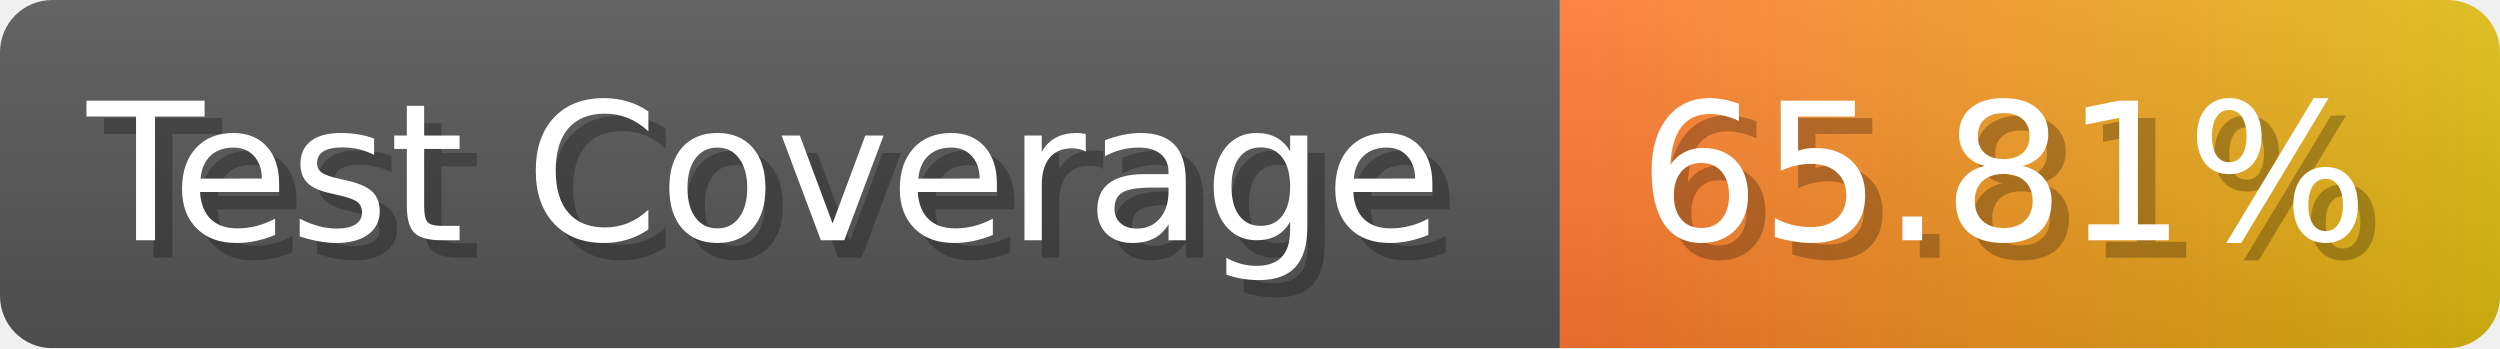
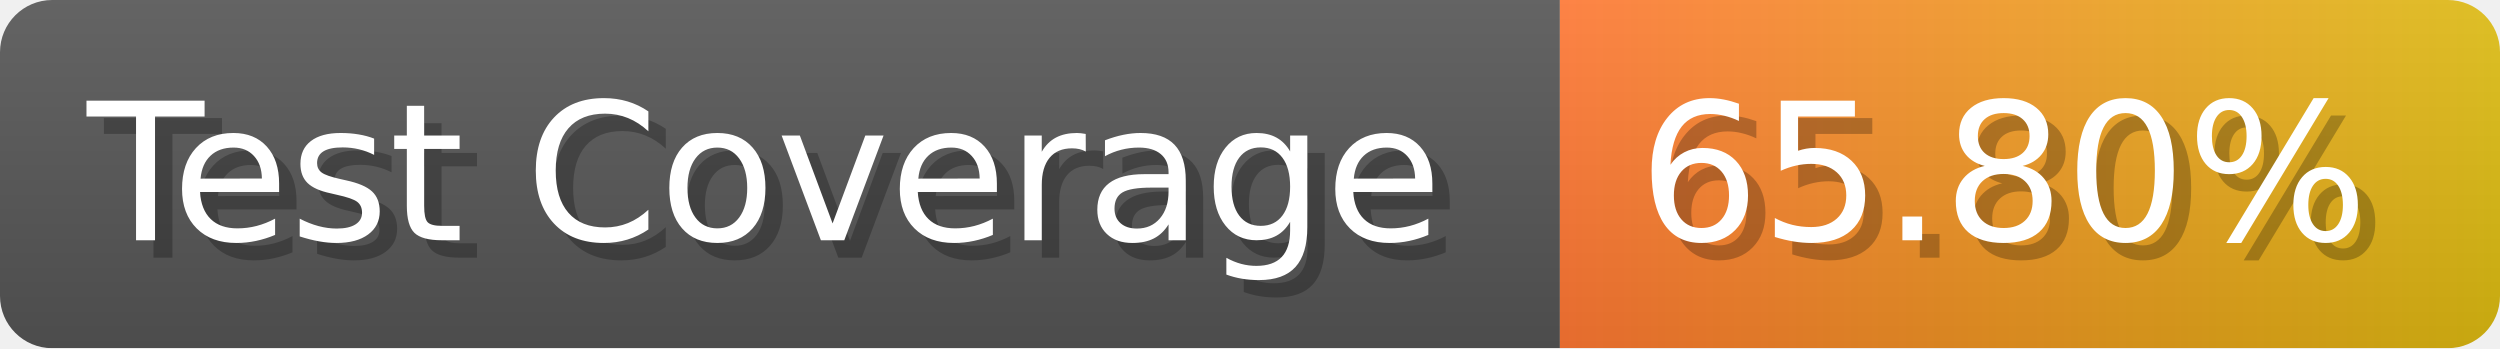
- <svg xmlns="http://www.w3.org/2000/svg" width="143.6" height="20" viewBox="0 0 1436 200" role="img" aria-label="Test Coverage: 65.81%">
+ <svg xmlns="http://www.w3.org/2000/svg" width="143.6" height="20" viewBox="0 0 1436 200" role="img" aria-label="Test Coverage: 65.80%">
  <linearGradient id="a" x2="0" y2="100%">
    <stop offset="0" stop-opacity=".1" stop-color="#EEE" />
    <stop offset="1" stop-opacity=".1" />
  </linearGradient>
  <mask id="m">
    <rect width="1436" height="200" rx="30" fill="#FFF" />
  </mask>
  <g mask="url(#m)">
    <rect width="896" height="200" fill="#555" />
    <rect width="540" height="200" fill="url(#x)" x="896" />
    <rect width="1436" height="200" fill="url(#a)" />
  </g>
  <g aria-hidden="true" fill="#fff" text-anchor="start" font-family="Verdana,DejaVu Sans,sans-serif" font-size="110">
    <text x="60" y="148" textLength="796" fill="#000" opacity="0.25">Test Coverage</text>
    <text x="50" y="138" textLength="796">Test Coverage</text>
-     <text x="951" y="148" textLength="440" fill="#000" opacity="0.25">65.81%</text>
-     <text x="941" y="138" textLength="440">65.81%</text>
+     <text x="951" y="148" textLength="440" fill="#000" opacity="0.25">65.80%</text>
+     <text x="941" y="138" textLength="440">65.80%</text>
  </g>
  <linearGradient id="x" x1="0%" y1="0%" x2="100%" y2="0%">
    <stop offset="0%" style="stop-color:#F73" />
    <stop offset="100%" style="stop-color:#DB1" />
  </linearGradient>
</svg>
